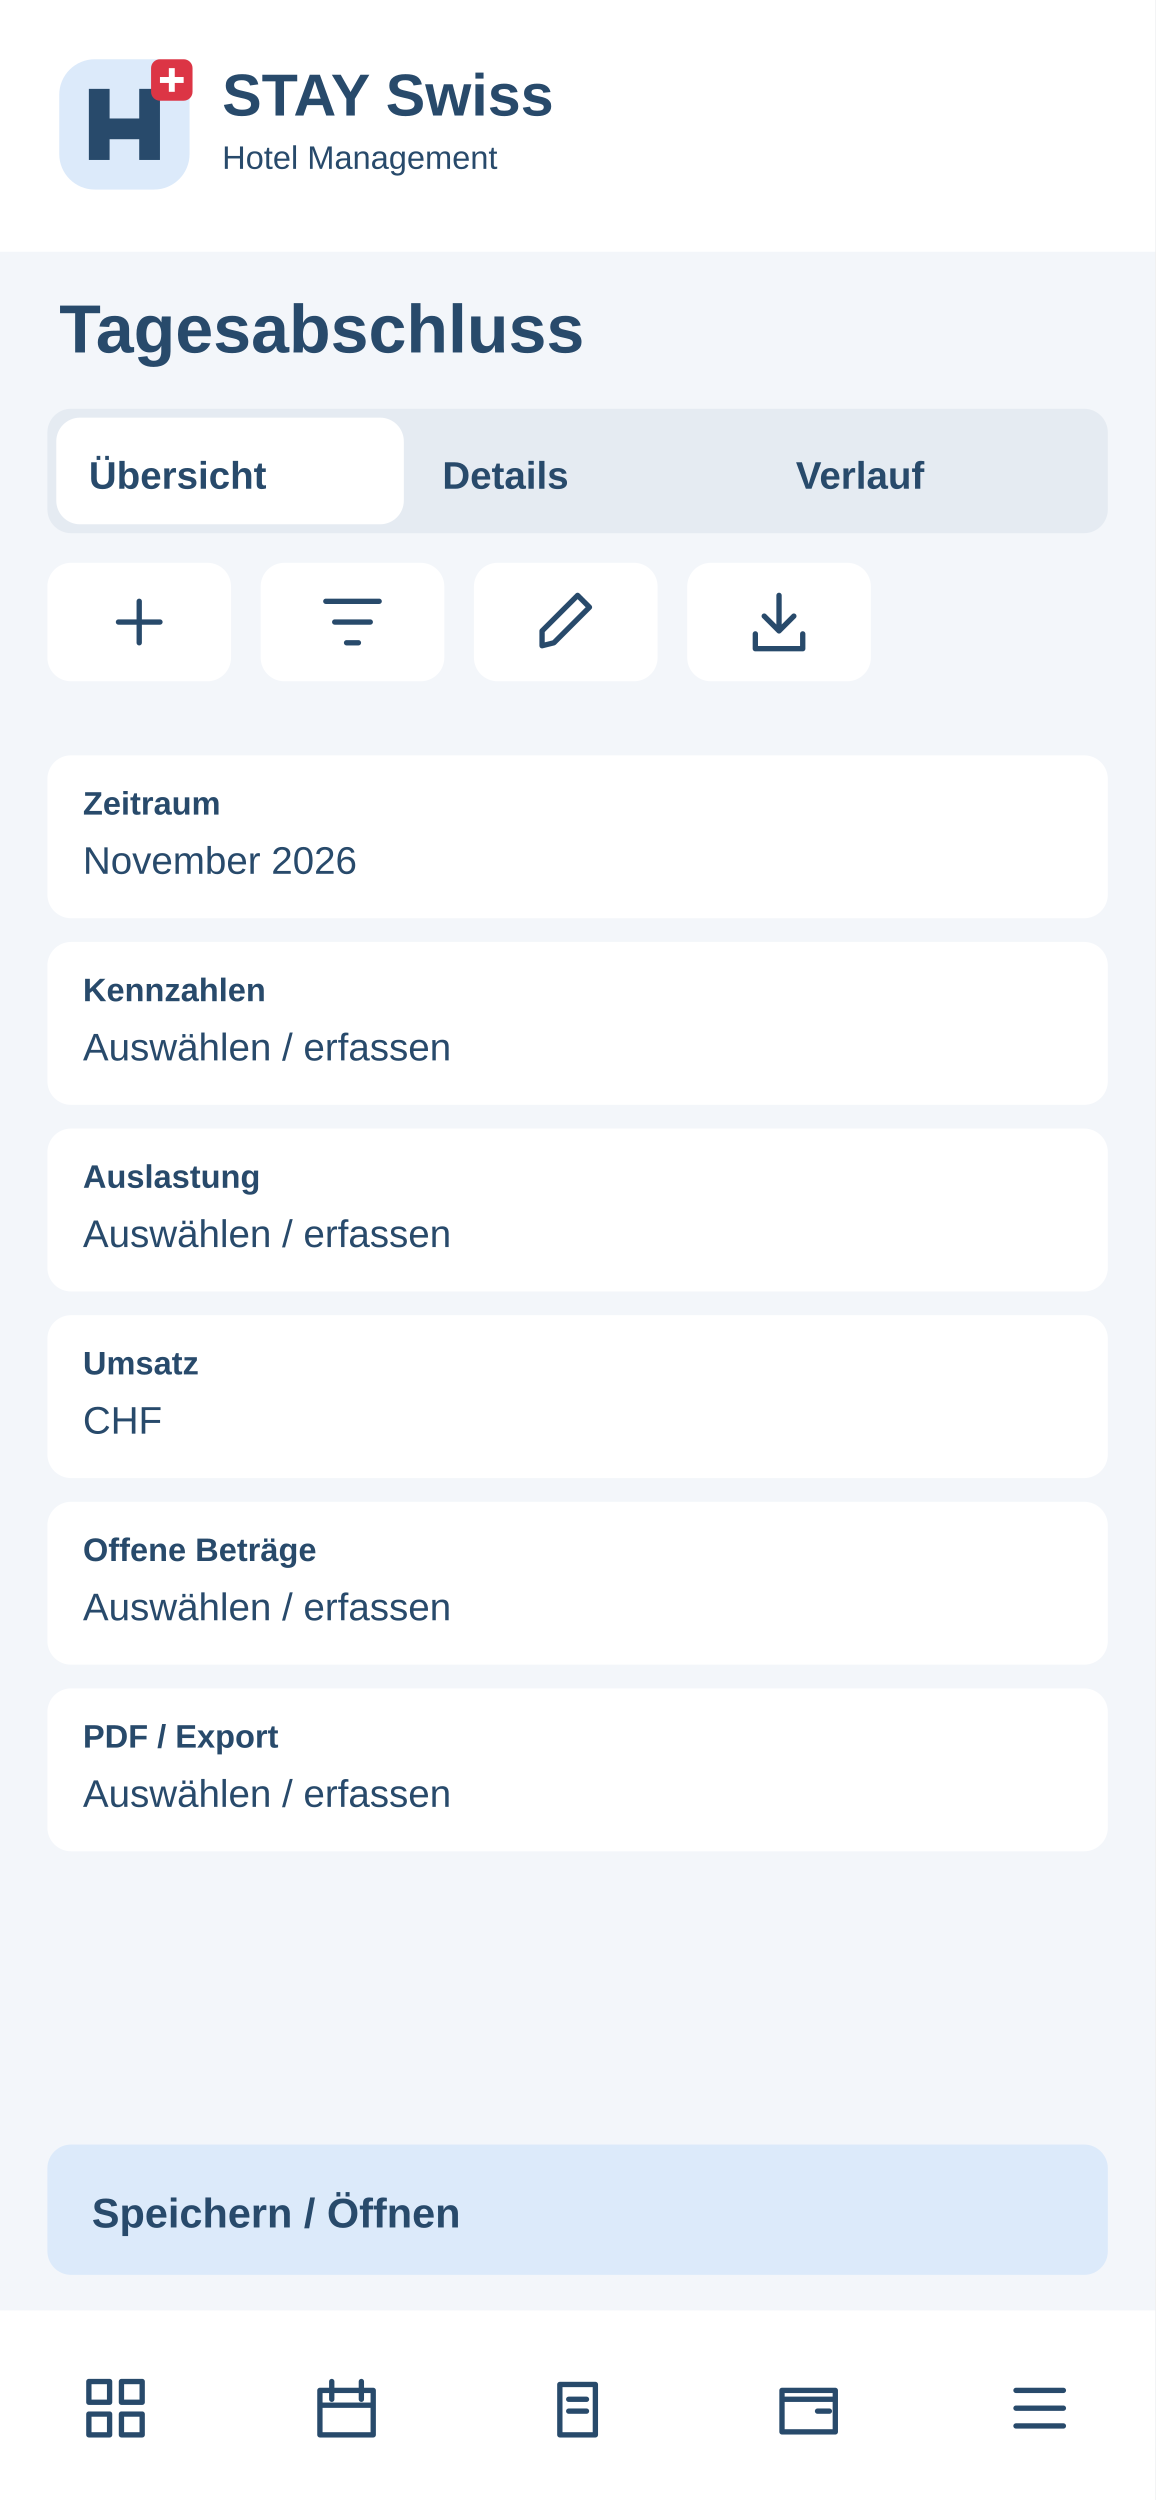
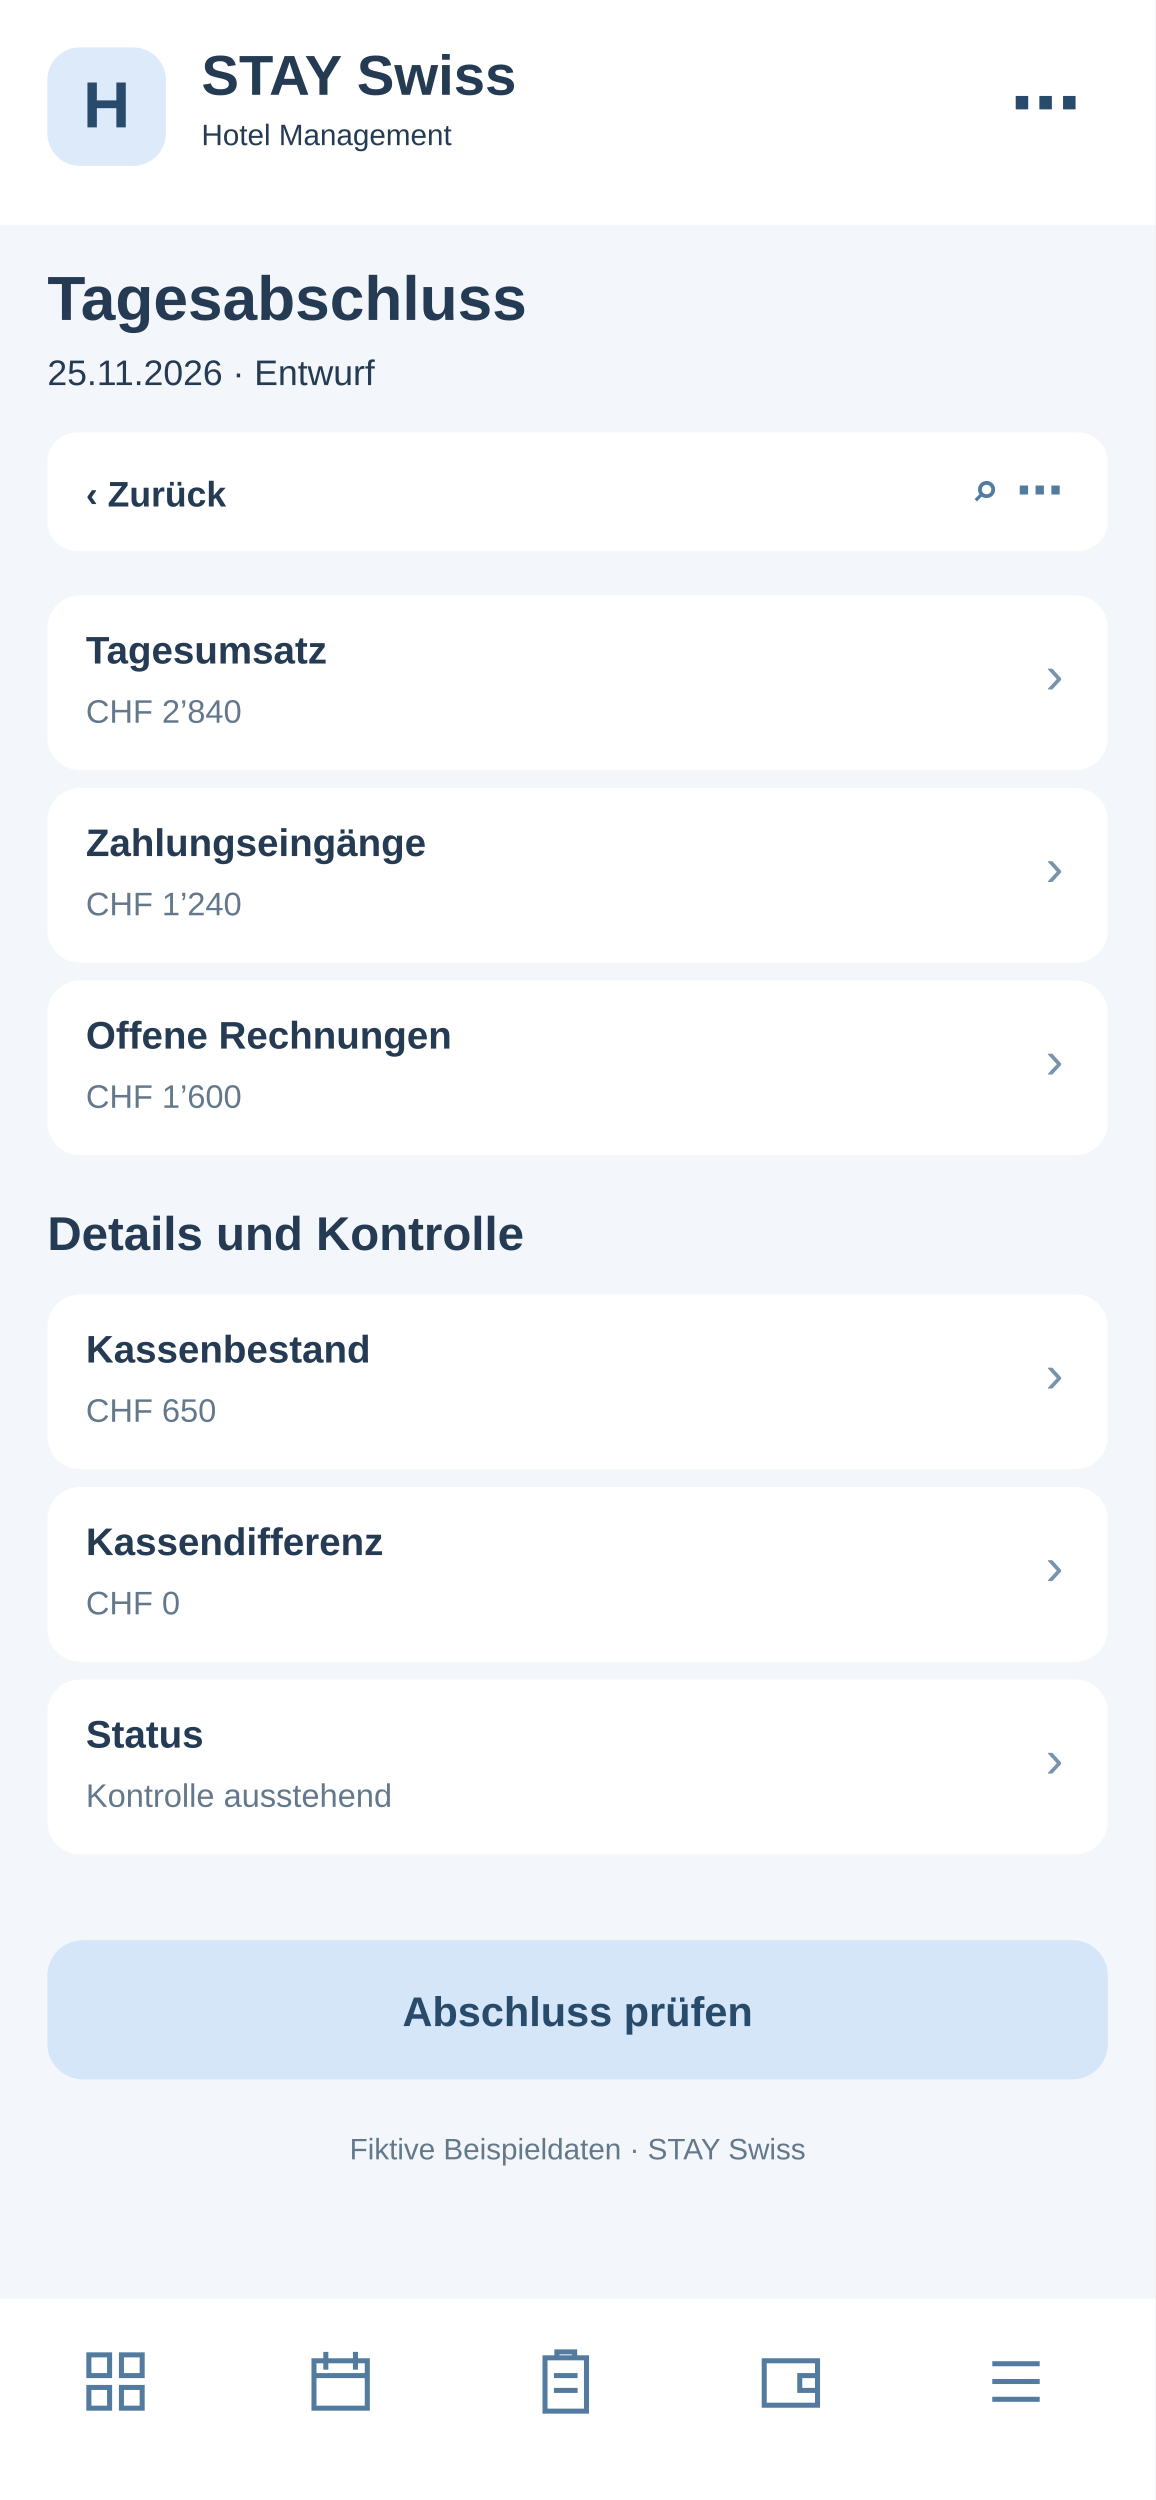
<svg xmlns="http://www.w3.org/2000/svg" width="390" height="844" viewBox="0 0 390 844">
-   <rect x="0" y="0" width="390" height="844" rx="0" fill="#f3f6fa" />
-   <rect x="0" y="0" width="390" height="85" rx="0" fill="#fff" />
-   <g transform="translate(20 20)">
-     <rect x="0" y="0" width="44" height="44" rx="12" fill="#dceafa" />
-     <path d="M10 34V10H17V20H27V10H34V34H27V27H17V34Z" fill="#284a6b" />
-     <rect x="31" y="0" width="14" height="14" rx="3" fill="#dc3545" />
-     <path d="M38 3v8m-4-4h8" stroke="white" stroke-width="2" />
+   <rect x="0" y="0" width="390" height="844" fill="#f3f6fa" rx="0" />
+   <rect x="0" y="0" width="390" height="76" fill="#fff" rx="0" />
+   <rect x="16" y="16" width="40" height="40" fill="#dceafa" rx="11" />
+   <text x="36" y="43" font-family="Arial,sans-serif" font-size="22" font-weight="700" fill="#284a6b" text-anchor="middle">H</text>
+   <text x="68" y="32" font-family="Arial,sans-serif" font-size="19" font-weight="700" fill="#243b53" text-anchor="start">STAY Swiss</text>
+   <text x="68" y="49" font-family="Arial,sans-serif" font-size="10" font-weight="400" fill="#243b53" text-anchor="start">Hotel Management</text>
+   <text x="365" y="43" font-family="Arial,sans-serif" font-size="24" font-weight="700" fill="#284a6b" text-anchor="end">⋯</text>
+   <text x="16" y="108" font-family="Arial,sans-serif" font-size="21" font-weight="700" fill="#243b53" text-anchor="start">Tagesabschluss</text>
+   <text x="16" y="130" font-family="Arial,sans-serif" font-size="12" font-weight="400" fill="#243b53" text-anchor="start">25.11.2026 · Entwurf</text>
+   <rect x="16" y="146" width="358" height="40" fill="#fff" rx="10" />
+   <text x="29" y="171" font-family="Arial,sans-serif" font-size="12" font-weight="700" fill="#243b53" text-anchor="start">‹  Zurück</text>
+   <text x="359" y="171" font-family="Arial,sans-serif" font-size="16" font-weight="700" fill="#527b9f" text-anchor="end">⌕   ⋯</text>
+   <rect x="16" y="201" width="358" height="59" fill="#fff" rx="11" />
+   <text x="29" y="224" font-family="Arial,sans-serif" font-size="13" font-weight="700" fill="#243b53" text-anchor="start">Tagesumsatz</text>
+   <text x="29" y="244" font-family="Arial,sans-serif" font-size="11" font-weight="400" fill="#64788c" text-anchor="start">CHF 2’840</text>
+   <text x="359" y="234" font-family="Arial,sans-serif" font-size="18" font-weight="400" fill="#7894ad" text-anchor="end">›</text>
+   <rect x="16" y="266" width="358" height="59" fill="#fff" rx="11" />
+   <text x="29" y="289" font-family="Arial,sans-serif" font-size="13" font-weight="700" fill="#243b53" text-anchor="start">Zahlungseingänge</text>
+   <text x="29" y="309" font-family="Arial,sans-serif" font-size="11" font-weight="400" fill="#64788c" text-anchor="start">CHF 1’240</text>
+   <text x="359" y="299" font-family="Arial,sans-serif" font-size="18" font-weight="400" fill="#7894ad" text-anchor="end">›</text>
+   <rect x="16" y="331" width="358" height="59" fill="#fff" rx="11" />
+   <text x="29" y="354" font-family="Arial,sans-serif" font-size="13" font-weight="700" fill="#243b53" text-anchor="start">Offene Rechnungen</text>
+   <text x="29" y="374" font-family="Arial,sans-serif" font-size="11" font-weight="400" fill="#64788c" text-anchor="start">CHF 1’600</text>
+   <text x="359" y="364" font-family="Arial,sans-serif" font-size="18" font-weight="400" fill="#7894ad" text-anchor="end">›</text>
+   <text x="16" y="422" font-family="Arial,sans-serif" font-size="16" font-weight="700" fill="#243b53" text-anchor="start">Details und Kontrolle</text>
+   <rect x="16" y="437" width="358" height="59" fill="#fff" rx="11" />
+   <text x="29" y="460" font-family="Arial,sans-serif" font-size="13" font-weight="700" fill="#243b53" text-anchor="start">Kassenbestand</text>
+   <text x="29" y="480" font-family="Arial,sans-serif" font-size="11" font-weight="400" fill="#64788c" text-anchor="start">CHF 650</text>
+   <text x="359" y="470" font-family="Arial,sans-serif" font-size="18" font-weight="400" fill="#7894ad" text-anchor="end">›</text>
+   <rect x="16" y="502" width="358" height="59" fill="#fff" rx="11" />
+   <text x="29" y="525" font-family="Arial,sans-serif" font-size="13" font-weight="700" fill="#243b53" text-anchor="start">Kassendifferenz</text>
+   <text x="29" y="545" font-family="Arial,sans-serif" font-size="11" font-weight="400" fill="#64788c" text-anchor="start">CHF 0</text>
+   <text x="359" y="535" font-family="Arial,sans-serif" font-size="18" font-weight="400" fill="#7894ad" text-anchor="end">›</text>
+   <rect x="16" y="567" width="358" height="59" fill="#fff" rx="11" />
+   <text x="29" y="590" font-family="Arial,sans-serif" font-size="13" font-weight="700" fill="#243b53" text-anchor="start">Status</text>
+   <text x="29" y="610" font-family="Arial,sans-serif" font-size="11" font-weight="400" fill="#64788c" text-anchor="start">Kontrolle ausstehend</text>
+   <text x="359" y="600" font-family="Arial,sans-serif" font-size="18" font-weight="400" fill="#7894ad" text-anchor="end">›</text>
+   <rect x="16" y="655" width="358" height="47" fill="#d4e6f7" rx="12" />
+   <text x="195" y="684" font-family="Arial,sans-serif" font-size="14" font-weight="700" fill="#284a6b" text-anchor="middle">Abschluss prüfen</text>
+   <text x="195" y="729" font-family="Arial,sans-serif" font-size="10" font-weight="400" fill="#64788c" text-anchor="middle">Fiktive Beispieldaten · STAY Swiss</text>
+   <rect x="0" y="776" width="390" height="68" fill="#fff" rx="0" />
+   <g transform="translate(27,792)" fill="none" stroke="#527b9f" stroke-width="1.7">
+     <path d="M3 3h7v7H3zM14 3h7v7h-7zM3 14h7v7H3zM14 14h7v7h-7z" />
  </g>
-   <text x="75" y="39" font-family="Arial,sans-serif" font-size="20" font-weight="700" fill="#284a6b">STAY Swiss</text>
-   <text x="75" y="57" font-family="Arial,sans-serif" font-size="11" font-weight="400" fill="#284a6b">Hotel Management</text>
-   <text x="20" y="119" font-family="Arial,sans-serif" font-size="23" font-weight="700" fill="#284a6b">Tagesabschluss</text>
-   <rect x="16" y="138" width="358" height="42" rx="8" fill="#e5ebf2" />
-   <rect x="19" y="141" width="117.333" height="36" rx="8" fill="#fff" />
-   <text x="30" y="165" font-family="Arial,sans-serif" font-size="13" font-weight="700" fill="#284a6b">Übersicht</text>
-   <text x="149.333" y="165" font-family="Arial,sans-serif" font-size="13" font-weight="700" fill="#284a6b">Details</text>
-   <text x="268.667" y="165" font-family="Arial,sans-serif" font-size="13" font-weight="700" fill="#284a6b">Verlauf</text>
-   <g>
-     <rect x="16" y="190" width="62" height="40" rx="8" fill="#fff" />
-     <g transform="translate(35 198)" fill="none" stroke="#284a6b" stroke-width="1.8" stroke-linecap="round" stroke-linejoin="round">
-       <path d="M12 5v14M5 12h14" />
-     </g>
+   <g transform="translate(103,792)" fill="none" stroke="#527b9f" stroke-width="1.7">
+     <path d="M3 5h18v16H3zM7 2v6M17 2v6M3 10h18" />
  </g>
-   <g>
-     <rect x="88" y="190" width="62" height="40" rx="8" fill="#fff" />
-     <g transform="translate(107 198)" fill="none" stroke="#284a6b" stroke-width="1.8" stroke-linecap="round" stroke-linejoin="round">
-       <path d="M3 5h18M6 12h12M10 19h4" />
-     </g>
+   <g transform="translate(179,792)" fill="none" stroke="#527b9f" stroke-width="1.7">
+     <path d="M5 4h14v18H5zM9 4V2h6v2M8 10h8M8 15h8" />
  </g>
-   <g>
-     <rect x="160" y="190" width="62" height="40" rx="8" fill="#fff" />
-     <g transform="translate(179 198)" fill="none" stroke="#284a6b" stroke-width="1.8" stroke-linecap="round" stroke-linejoin="round">
-       <path d="M4 20l4-1L20 7l-4-4L4 15z" />
-     </g>
+   <g transform="translate(255,792)" fill="none" stroke="#527b9f" stroke-width="1.7">
+     <path d="M3 5h18v15H3zM21 10h-6v5h6" />
  </g>
-   <g>
-     <rect x="232" y="190" width="62" height="40" rx="8" fill="#fff" />
-     <g transform="translate(251 198)" fill="none" stroke="#284a6b" stroke-width="1.8" stroke-linecap="round" stroke-linejoin="round">
-       <path d="M12 3v12m-5-5 5 5 5-5M4 16v5h16v-5" />
-     </g>
-   </g>
-   <rect x="16" y="255" width="358" height="55" rx="8" fill="#fff" />
-   <text x="28" y="275" font-family="Arial,sans-serif" font-size="11" font-weight="700" fill="#284a6b">Zeitraum</text>
-   <text x="28" y="295" font-family="Arial,sans-serif" font-size="13" font-weight="400" fill="#284a6b">November 2026</text>
-   <rect x="16" y="318" width="358" height="55" rx="8" fill="#fff" />
-   <text x="28" y="338" font-family="Arial,sans-serif" font-size="11" font-weight="700" fill="#284a6b">Kennzahlen</text>
-   <text x="28" y="358" font-family="Arial,sans-serif" font-size="13" font-weight="400" fill="#284a6b">Auswählen / erfassen</text>
-   <rect x="16" y="381" width="358" height="55" rx="8" fill="#fff" />
-   <text x="28" y="401" font-family="Arial,sans-serif" font-size="11" font-weight="700" fill="#284a6b">Auslastung</text>
-   <text x="28" y="421" font-family="Arial,sans-serif" font-size="13" font-weight="400" fill="#284a6b">Auswählen / erfassen</text>
-   <rect x="16" y="444" width="358" height="55" rx="8" fill="#fff" />
-   <text x="28" y="464" font-family="Arial,sans-serif" font-size="11" font-weight="700" fill="#284a6b">Umsatz</text>
-   <text x="28" y="484" font-family="Arial,sans-serif" font-size="13" font-weight="400" fill="#284a6b">CHF</text>
-   <rect x="16" y="507" width="358" height="55" rx="8" fill="#fff" />
-   <text x="28" y="527" font-family="Arial,sans-serif" font-size="11" font-weight="700" fill="#284a6b">Offene Beträge</text>
-   <text x="28" y="547" font-family="Arial,sans-serif" font-size="13" font-weight="400" fill="#284a6b">Auswählen / erfassen</text>
-   <rect x="16" y="570" width="358" height="55" rx="8" fill="#fff" />
-   <text x="28" y="590" font-family="Arial,sans-serif" font-size="11" font-weight="700" fill="#284a6b">PDF / Export</text>
-   <text x="28" y="610" font-family="Arial,sans-serif" font-size="13" font-weight="400" fill="#284a6b">Auswählen / erfassen</text>
-   <rect x="16" y="724" width="358" height="44" rx="8" fill="#dceafa" />
-   <text x="31" y="752" font-family="Arial,sans-serif" font-size="14" font-weight="700" fill="#284a6b">Speichern / Öffnen</text>
-   <rect x="0" y="780" width="390" height="64" rx="0" fill="#fff" />
-   <g>
-     <g transform="translate(27 801)" fill="none" stroke="#284a6b" stroke-width="1.8" stroke-linecap="round" stroke-linejoin="round">
-       <path d="M3 3h7v7H3zM14 3h7v7h-7zM3 14h7v7H3zM14 14h7v7h-7z" />
-     </g>
-   </g>
-   <g>
-     <g transform="translate(105 801)" fill="none" stroke="#284a6b" stroke-width="1.8" stroke-linecap="round" stroke-linejoin="round">
-       <path d="M3 6h18v15H3zM7 3v6M17 3v6M3 11h18" />
-     </g>
-   </g>
-   <g>
-     <g transform="translate(183 801)" fill="none" stroke="#284a6b" stroke-width="1.8" stroke-linecap="round" stroke-linejoin="round">
-       <path d="M6 4h12v17H6zM9 9h6M9 13h6" />
-     </g>
-   </g>
-   <g>
-     <g transform="translate(261 801)" fill="none" stroke="#284a6b" stroke-width="1.8" stroke-linecap="round" stroke-linejoin="round">
-       <path d="M3 6h18v14H3zM3 9h18M15 13h4" />
-     </g>
-   </g>
-   <g>
-     <g transform="translate(339 801)" fill="none" stroke="#284a6b" stroke-width="1.8" stroke-linecap="round" stroke-linejoin="round">
-       <path d="M4 6h16M4 12h16M4 18h16" />
-     </g>
+   <g transform="translate(331,792)" fill="none" stroke="#527b9f" stroke-width="1.7">
+     <path d="M4 6h16M4 12h16M4 18h16" />
  </g>
</svg>
